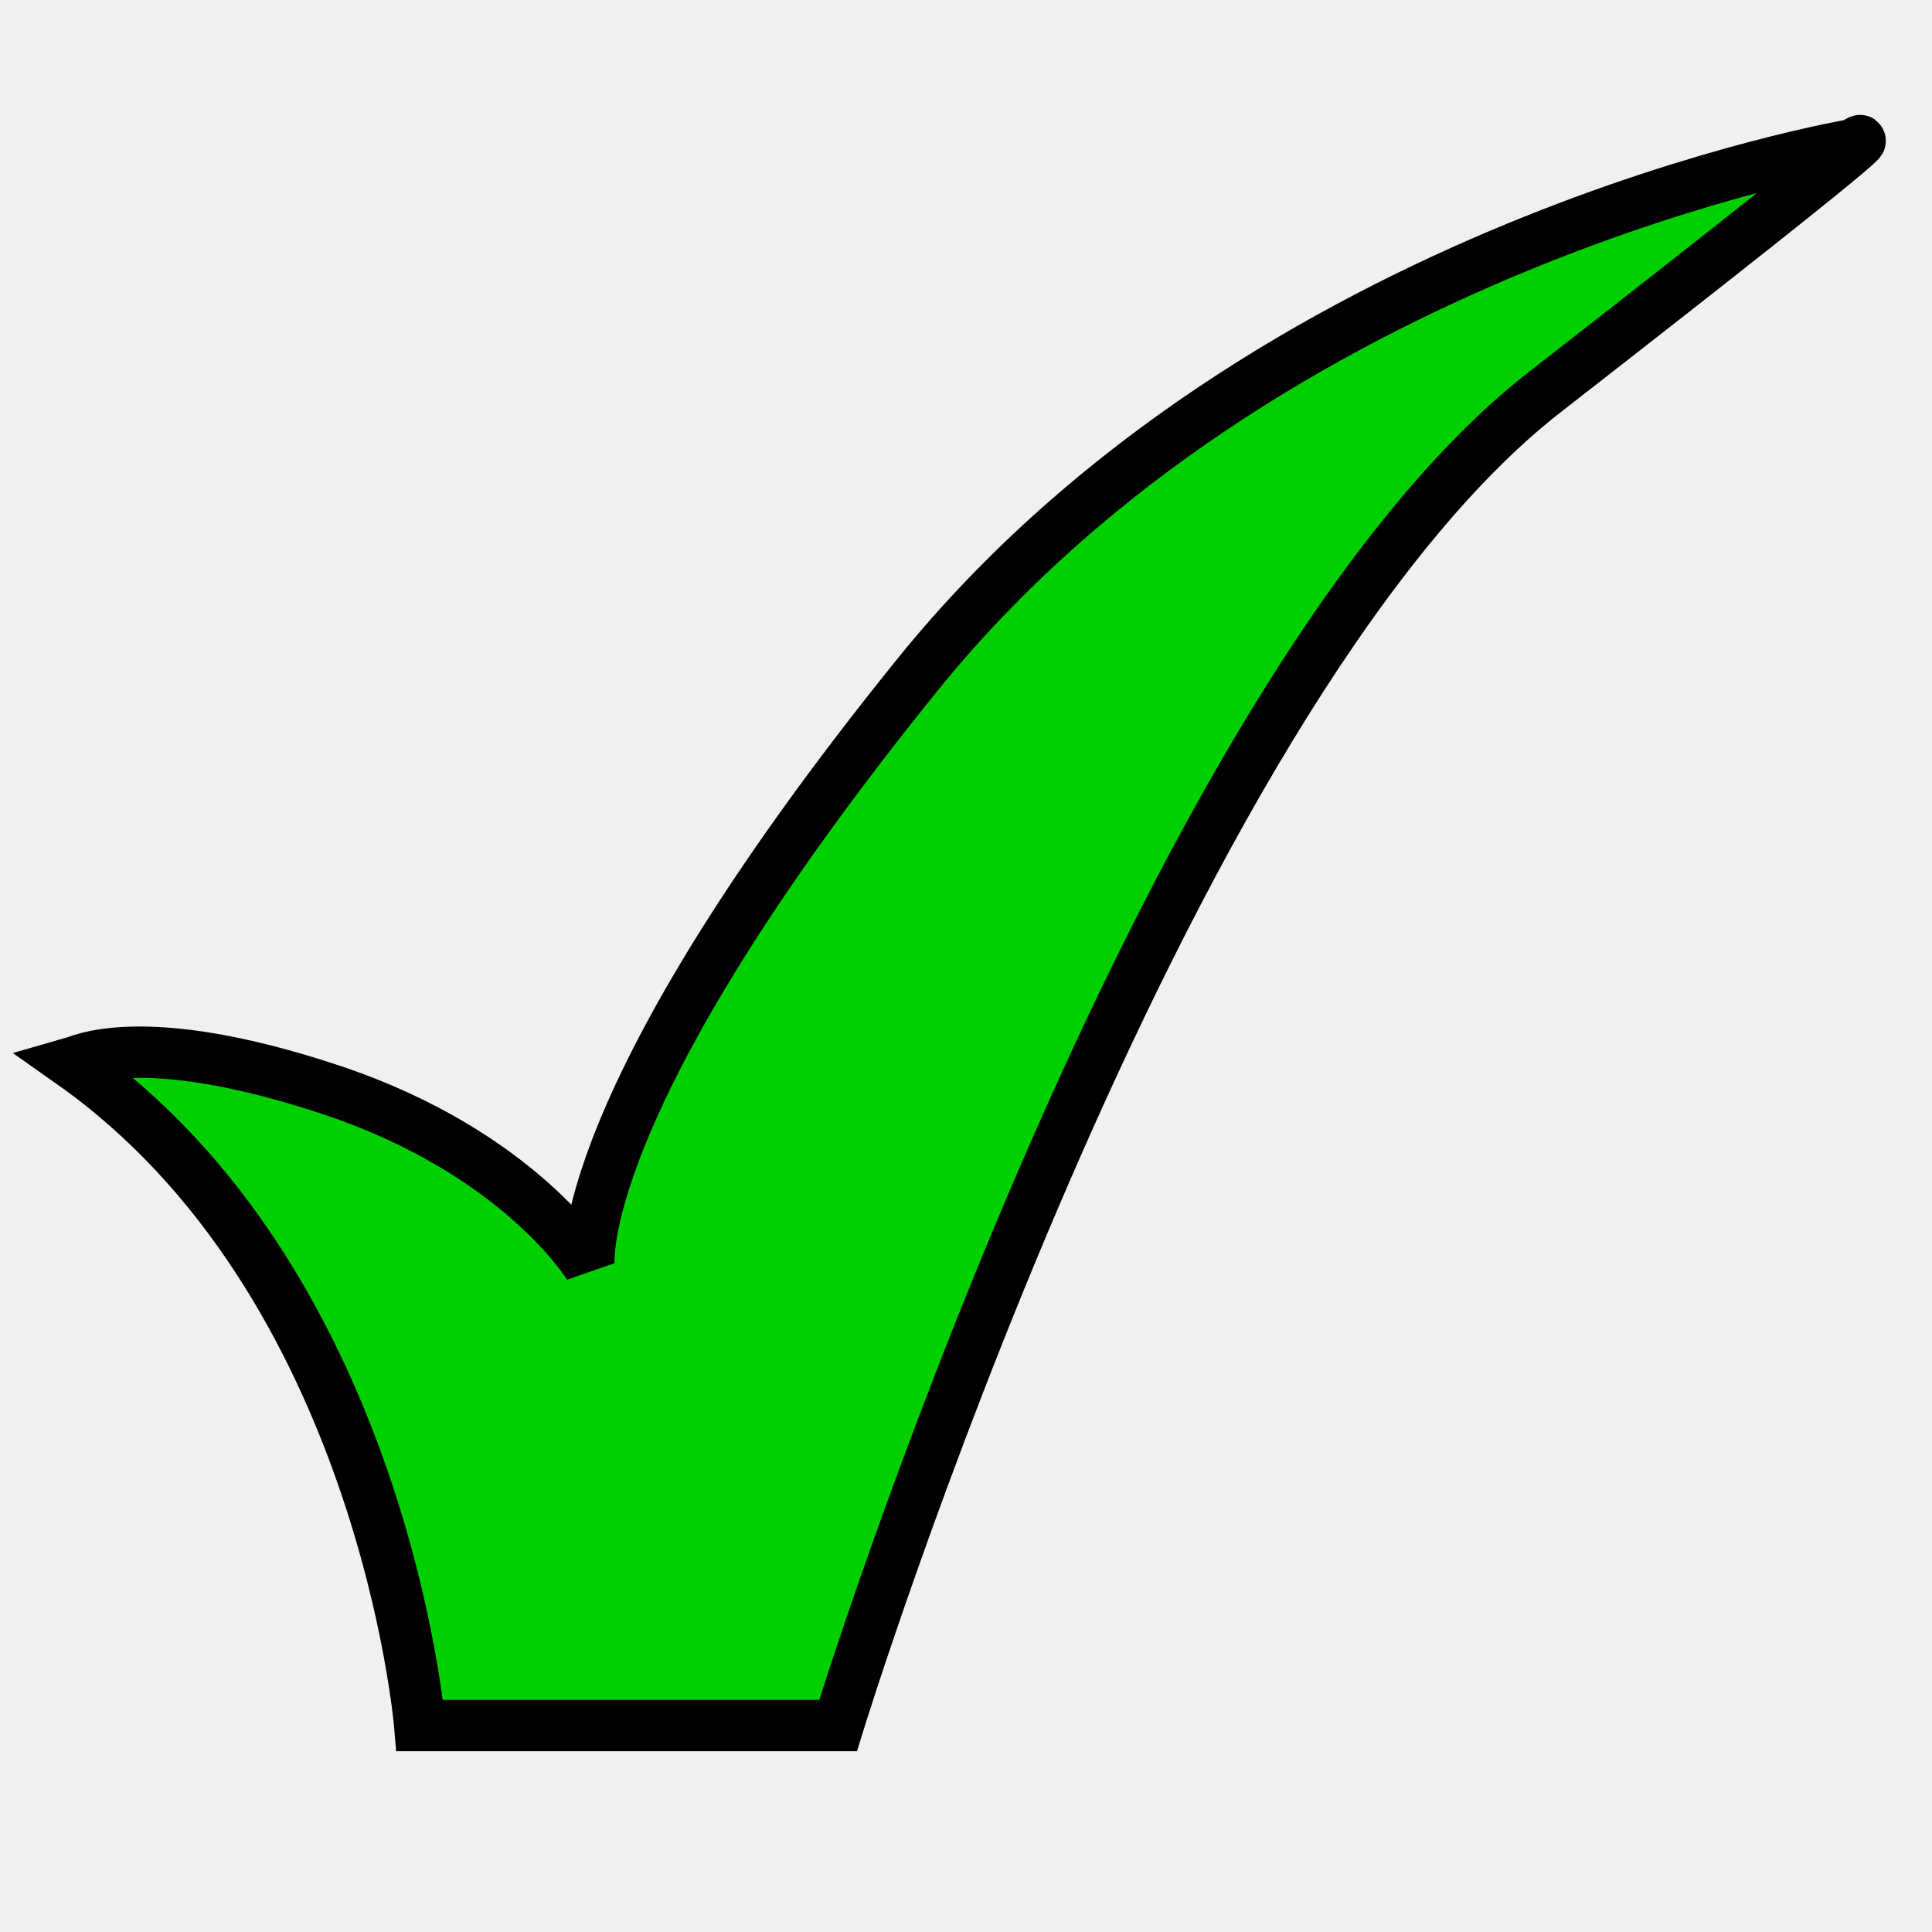
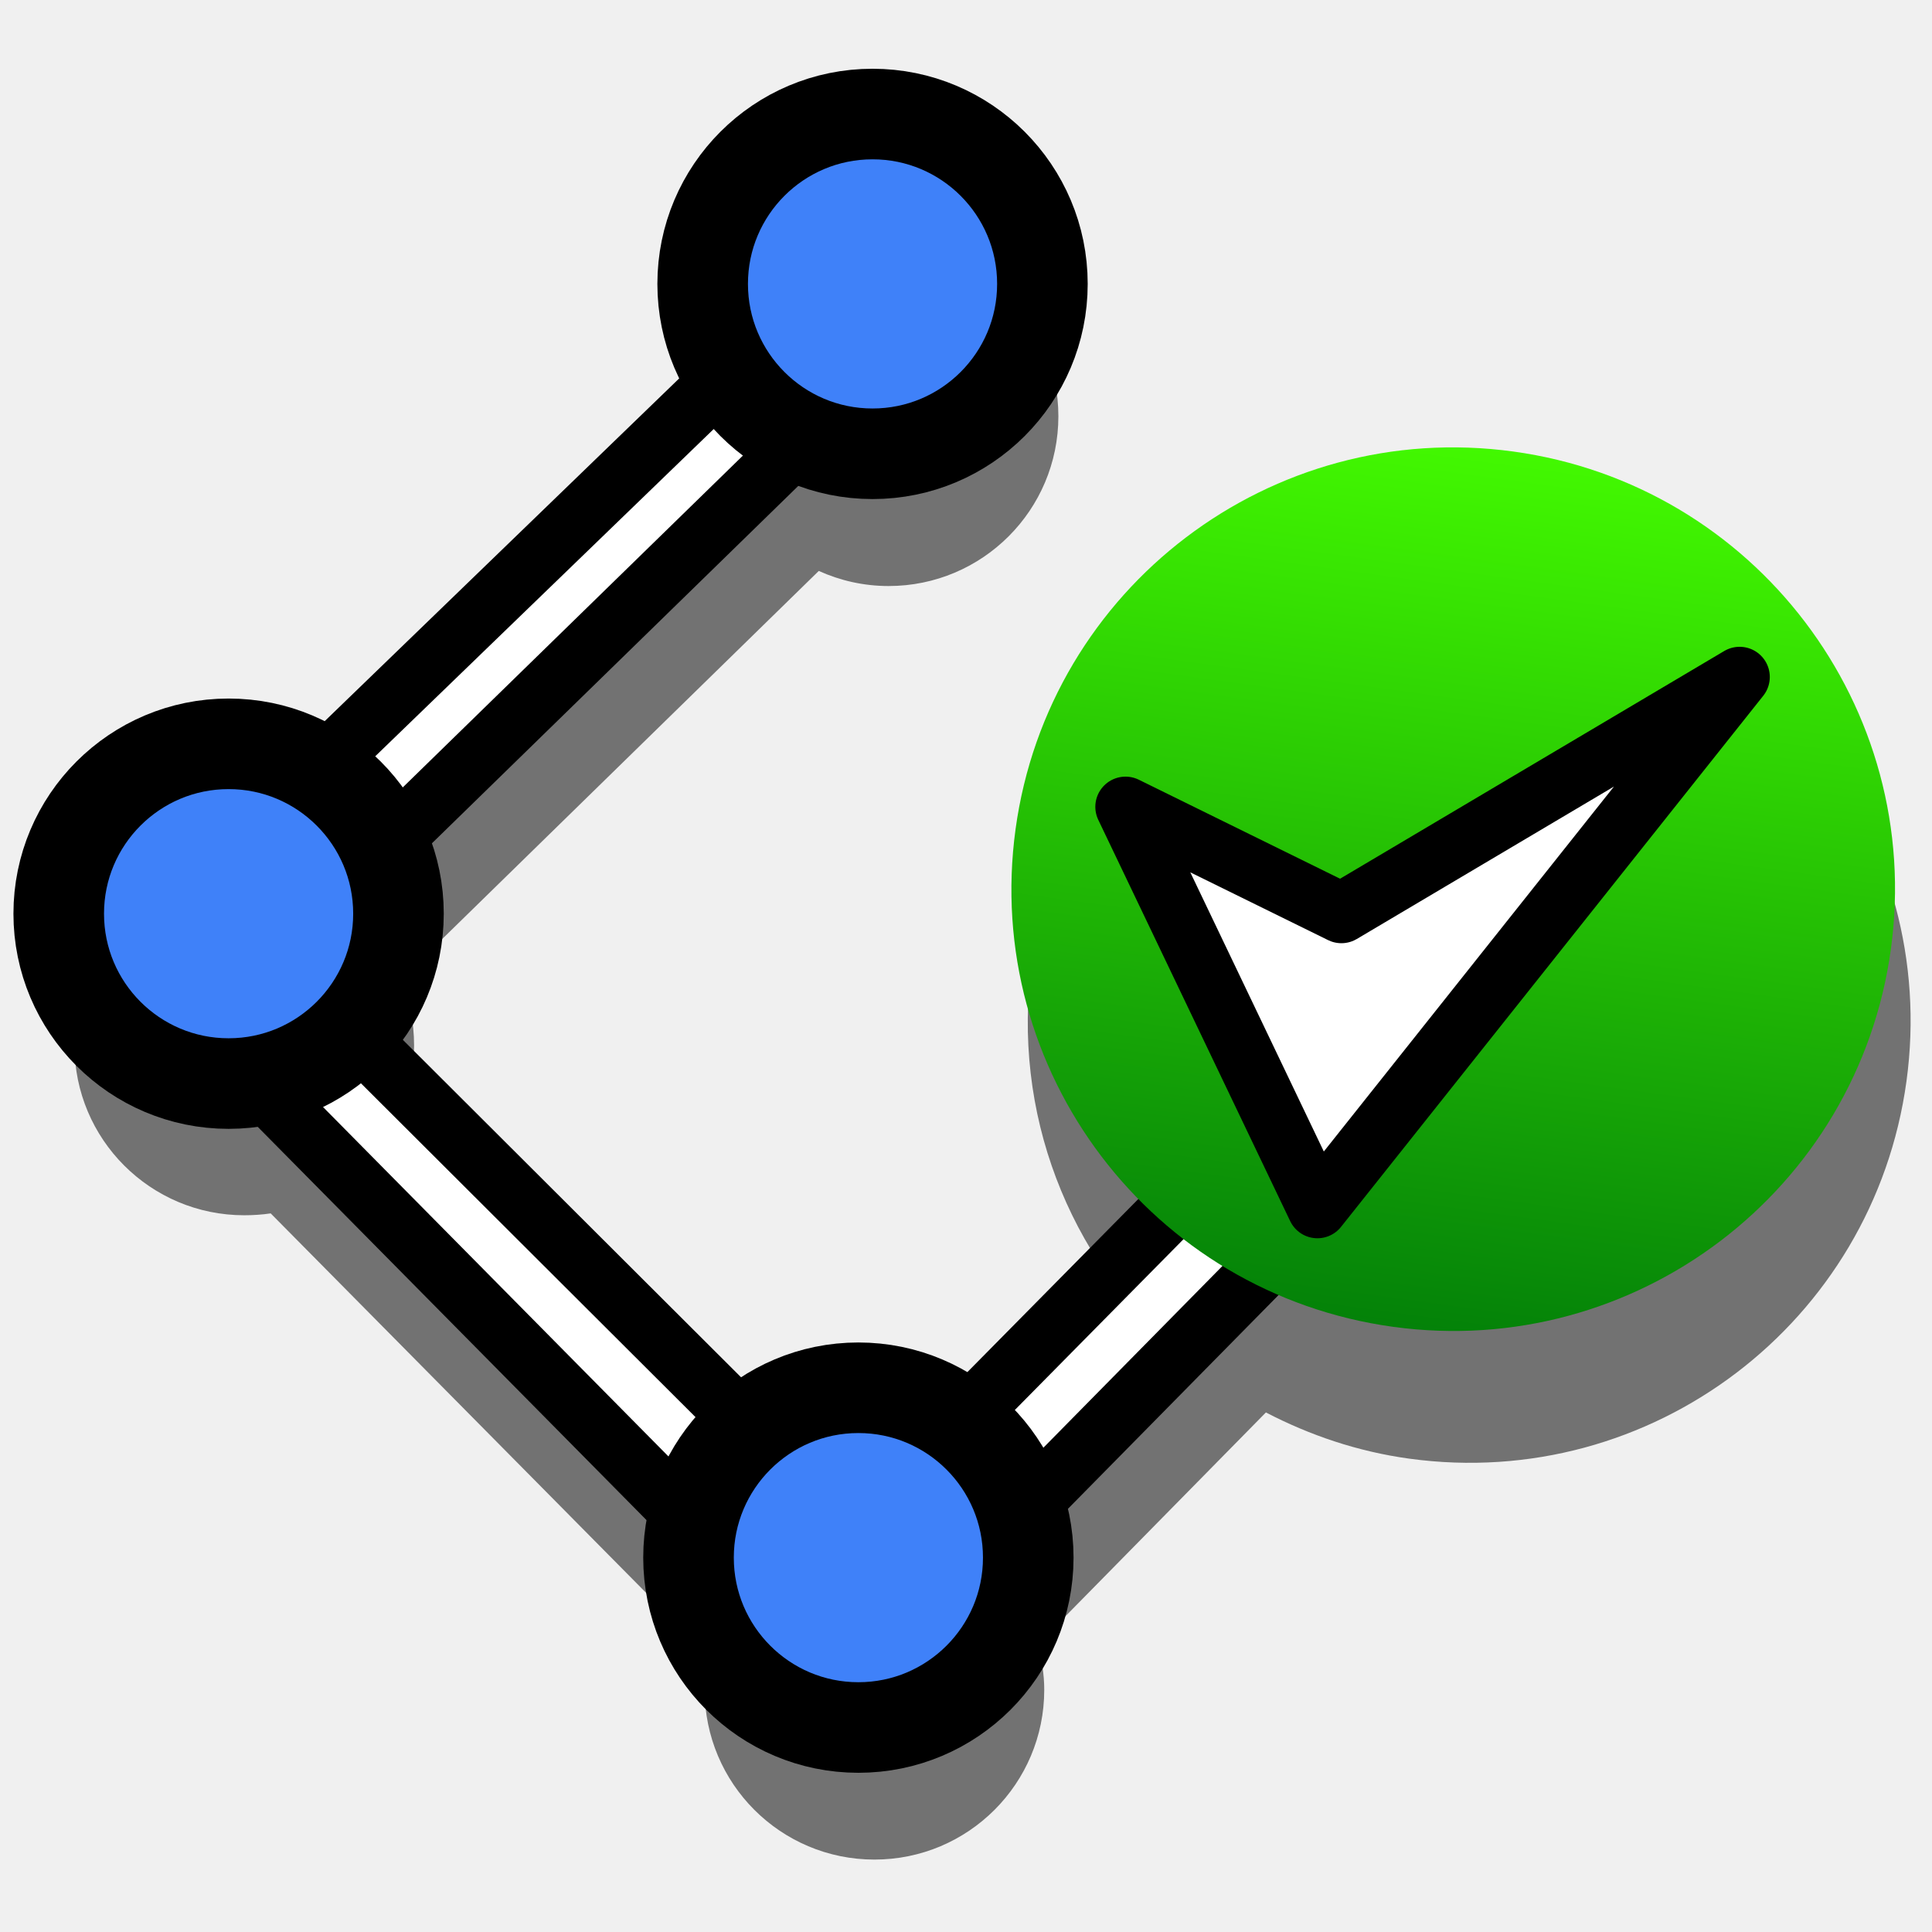
- <svg xmlns="http://www.w3.org/2000/svg" width="64px" height="64px" id="svg4054">
-   <defs id="defs4056">
-     </defs>
+ <svg xmlns="http://www.w3.org/2000/svg" xmlns:xlink="http://www.w3.org/1999/xlink" width="64px" height="64px" id="svg3612" version="1.1">
+   <defs id="defs3614">
+     <linearGradient id="linearGradient4280">
+       <stop style="stop-color:#007b09;stop-opacity:1;" offset="0" id="stop4282" />
+       <stop style="stop-color:#46ff00;stop-opacity:1;" offset="1" id="stop4284" />
+     </linearGradient>
+     <radialGradient xlink:href="#linearGradient3144-6" id="radialGradient3684" gradientUnits="userSpaceOnUse" gradientTransform="matrix(1,0,0,0.6985294,0,202.8286)" cx="225.264" cy="672.797" fx="225.264" fy="672.797" r="34.345" />
+     <linearGradient id="linearGradient3144-6">
+       <stop id="stop3146-9" style="stop-color:#ffffff;stop-opacity:1" offset="0" />
+       <stop id="stop3148-2" style="stop-color:#ffffff;stop-opacity:0" offset="1" />
+     </linearGradient>
+     <radialGradient xlink:href="#linearGradient3144-6" id="radialGradient3686" gradientUnits="userSpaceOnUse" gradientTransform="matrix(1,0,0,0.6985294,0,202.8286)" cx="225.264" cy="672.797" fx="225.264" fy="672.797" r="34.345" />
+     <linearGradient id="linearGradient3701">
+       <stop id="stop3703" style="stop-color:#ffffff;stop-opacity:1" offset="0" />
+       <stop id="stop3705" style="stop-color:#ffffff;stop-opacity:0" offset="1" />
+     </linearGradient>
+     <radialGradient xlink:href="#linearGradient3144-6" id="radialGradient3688" gradientUnits="userSpaceOnUse" gradientTransform="matrix(1,0,0,0.6985294,0,202.8286)" cx="225.264" cy="672.797" fx="225.264" fy="672.797" r="34.345" />
+     <linearGradient id="linearGradient3708">
+       <stop id="stop3710" style="stop-color:#ffffff;stop-opacity:1" offset="0" />
+       <stop id="stop3712" style="stop-color:#ffffff;stop-opacity:0" offset="1" />
+     </linearGradient>
+     <radialGradient r="34.345" fy="672.797" fx="225.264" cy="672.797" cx="225.264" gradientTransform="matrix(1,0,0,0.6985294,0,202.8286)" gradientUnits="userSpaceOnUse" id="radialGradient3723" xlink:href="#linearGradient3144-6" />
+     <linearGradient id="linearGradient3864-0-0">
+       <stop id="stop3866-5-7" offset="0" style="stop-color:#0619c0;stop-opacity:1;" />
+       <stop id="stop3868-7-6" offset="1" style="stop-color:#379cfb;stop-opacity:1;" />
+     </linearGradient>
+     <linearGradient id="linearGradient3377">
+       <stop id="stop3379" offset="0" style="stop-color:#ffaa00;stop-opacity:1;" />
+       <stop id="stop3381" offset="1" style="stop-color:#faff2b;stop-opacity:1;" />
+     </linearGradient>
+     <linearGradient id="linearGradient3864-0">
+       <stop id="stop3866-5" offset="0" style="stop-color:#0619c0;stop-opacity:1;" />
+       <stop id="stop3868-7" offset="1" style="stop-color:#379cfb;stop-opacity:1;" />
+     </linearGradient>
+     <linearGradient xlink:href="#linearGradient4280" id="linearGradient4286" x1="36.682" y1="36.273" x2="66.773" y2="36.273" gradientUnits="userSpaceOnUse" />
+     <linearGradient xlink:href="#linearGradient4280" id="linearGradient4331" gradientUnits="userSpaceOnUse" x1="36.682" y1="36.273" x2="66.773" y2="36.273" />
+     <linearGradient xlink:href="#linearGradient4280-5" id="linearGradient4331-2" gradientUnits="userSpaceOnUse" x1="36.682" y1="36.273" x2="66.773" y2="36.273" />
+     <linearGradient id="linearGradient4280-5">
+       <stop style="stop-color:#007b09;stop-opacity:1;" offset="0" id="stop4282-9" />
+       <stop style="stop-color:#46ff00;stop-opacity:1;" offset="1" id="stop4284-5" />
+     </linearGradient>
+   </defs>
  <g id="layer1">
-     <path style="fill:#00d000;fill-opacity:1;fill-rule:evenodd;stroke:#000000;stroke-width:1.7;stroke-linecap:butt;stroke-linejoin:miter;stroke-miterlimit:4;stroke-dasharray:none;stroke-opacity:1" d="M 2.375,35.218 C 12.688,42.485 13.905,57.162 13.905,57.162 L 27.761,57.162 C 27.761,57.162 38.279,23.028 51.176,12.986 C 64.074,2.944 61.393,4.789 61.393,4.789 C 61.393,4.789 41.958,8.04 30.4,22.343 C 18.843,36.646 19.513,41.951 19.513,41.951 C 19.513,41.951 17.229,38.181 10.951,36.098 C 4.673,34.014 2.553,35.168 2.375,35.218 z" id="path2381" />
+     <path id="path4235-8-7" d="m 28.874,8.163 c -2.837,0.288 -5.062,2.712 -5.062,5.625 0,1.085 0.311,2.078 0.844,2.938 L 11.061,29.882 C 10.199,29.344 9.183,29.007 8.092,29.007 c -3.108,0 -5.625,2.517 -5.625,5.625 0,3.108 2.517,5.625 5.625,5.625 0.291,0 0.596,-0.02 0.875,-0.062 l 14.5,14.656 c -0.075,0.366 -0.125,0.737 -0.125,1.125 0,3.108 2.517,5.625 5.625,5.625 3.108,0 5.625,-2.517 5.625,-5.625 0,-0.519 -0.087,-1.023 -0.219,-1.5 l 7.562,-7.687 c 1.449,0.753 3.04,1.297 4.75,1.531 8.007,1.098 15.371,-4.493 16.469,-12.5 1.098,-8.007 -4.493,-15.402 -12.5,-16.5 -8.007,-1.098 -15.371,4.524 -16.469,12.531 -0.691,5.035 1.241,9.804 4.781,12.938 l -6.594,6.688 c -0.943,-0.714 -2.132,-1.125 -3.406,-1.125 -1.376,0 -2.647,0.492 -3.625,1.312 L 12.155,38.538 c 0.971,-1.011 1.562,-2.393 1.562,-3.906 0,-0.777 -0.153,-1.514 -0.438,-2.188 l 13.844,-13.531 c 0.706,0.319 1.487,0.5 2.312,0.5 3.108,0 5.625,-2.517 5.625,-5.625 0,-3.108 -2.517,-5.625 -5.625,-5.625 -0.194,0 -0.373,-0.019 -0.562,0 z" style="opacity:0.525;fill:#000000;fill-opacity:1;stroke:none" />
+     <path id="path4235-8" style="fill:#ffffff;stroke:#000000;stroke-width:2;stroke-linecap:butt;stroke-linejoin:miter;stroke-miterlimit:4;stroke-opacity:1;stroke-dasharray:none;fill-opacity:1" d="M 51.088,32.61 28.223,55.818 4.251,31.57 29.329,7.323 31.568,9.701 9.098,31.621 28.245,50.725 48.503,30.211 z" />
+     <path style="color:#000000;fill:url(#linearGradient4331);fill-opacity:1;fill-rule:evenodd;stroke:none;stroke-width:3;marker:none;visibility:visible;display:inline;overflow:visible;enable-background:accumulate" id="path4278" d="m 65.273,36.273 a 13.545,13.545 0 1 1 -27.091,0 13.545,13.545 0 1 1 27.091,0 z" transform="matrix(0.1467882,-1.07033,1.07033,0.1467882,1.722823,79.49642)" />
+     <path style="fill:#ffffff;fill-opacity:1;stroke:#000000;stroke-width:2;stroke-linecap:butt;stroke-linejoin:round;stroke-miterlimit:4;stroke-opacity:1;stroke-dasharray:none" d="m 37.284,26.727 6.357,13.292 13.986,-17.593 -13.191,7.819 z" id="path4290" />
+     <path style="color:#000000;fill:#3f81f9;fill-opacity:1;fill-rule:evenodd;stroke:#000000;stroke-width:3.976;stroke-miterlimit:4;stroke-opacity:1;stroke-dasharray:none;marker:none;visibility:visible;display:inline;overflow:visible;enable-background:accumulate" id="path4292" d="m 18.513,36.23 a 7.457,7.457 0 1 1 -14.914,0 7.457,7.457 0 1 1 14.914,0 z" transform="matrix(0.7546134,0,0,0.7546134,-0.7703818,2.927562)" />
+     <path style="color:#000000;fill:#3f81f9;fill-opacity:1;fill-rule:evenodd;stroke:#000000;stroke-width:3.976;stroke-miterlimit:4;stroke-opacity:1;stroke-dasharray:none;marker:none;visibility:visible;display:inline;overflow:visible;enable-background:accumulate" id="path4292-3" d="m 18.513,36.23 a 7.457,7.457 0 1 1 -14.914,0 7.457,7.457 0 1 1 14.914,0 z" transform="matrix(0.7546134,0,0,0.7546134,20.56093,-17.93493)" />
+     <path style="color:#000000;fill:#3f81f9;fill-opacity:1;fill-rule:evenodd;stroke:#000000;stroke-width:3.976;stroke-miterlimit:4;stroke-opacity:1;stroke-dasharray:none;marker:none;visibility:visible;display:inline;overflow:visible;enable-background:accumulate" id="path4292-35" d="m 18.513,36.23 a 7.457,7.457 0 1 1 -14.914,0 7.457,7.457 0 1 1 14.914,0 z" transform="matrix(0.7546134,0,0,0.7546134,20.09211,24.25888)" />
  </g>
</svg>
